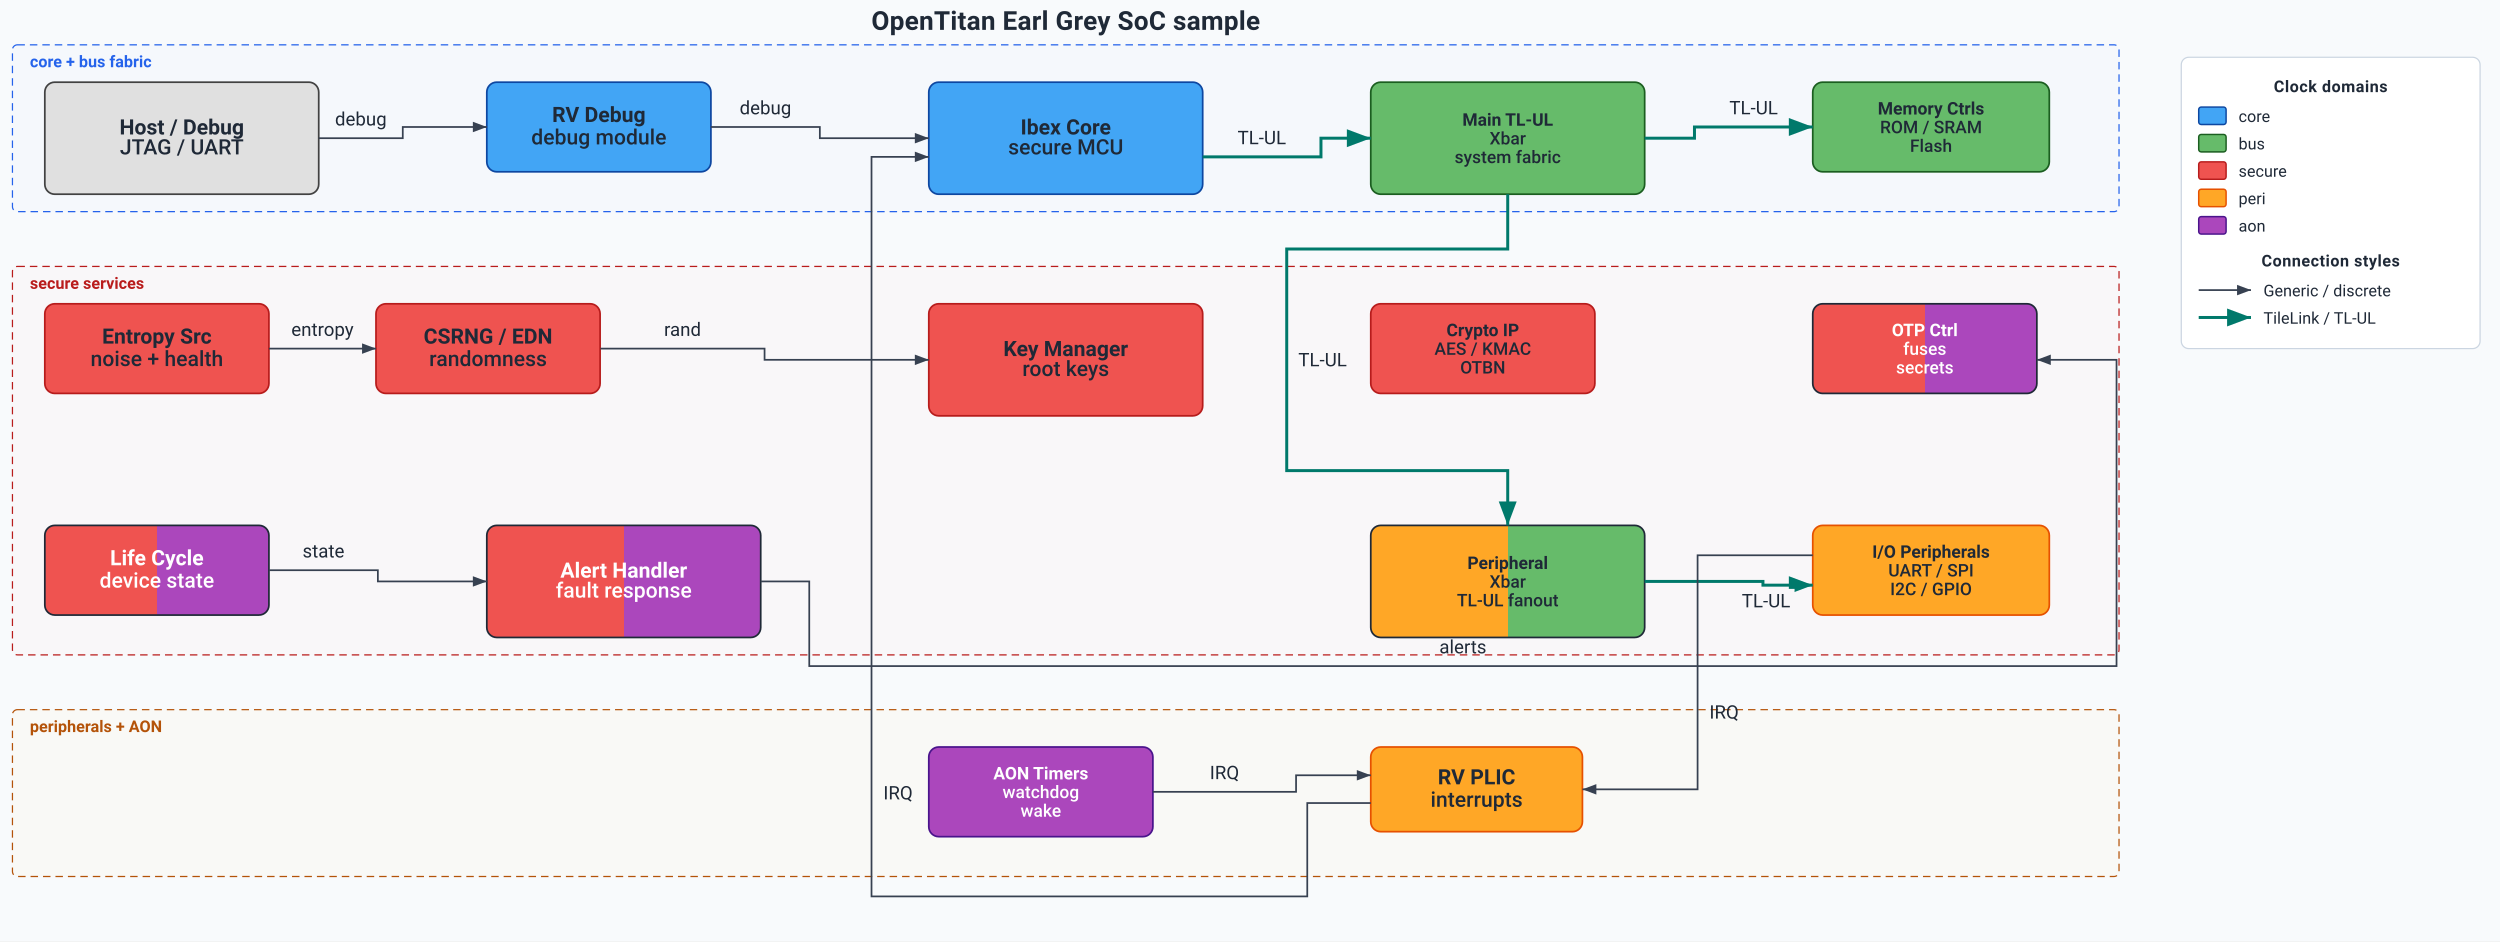
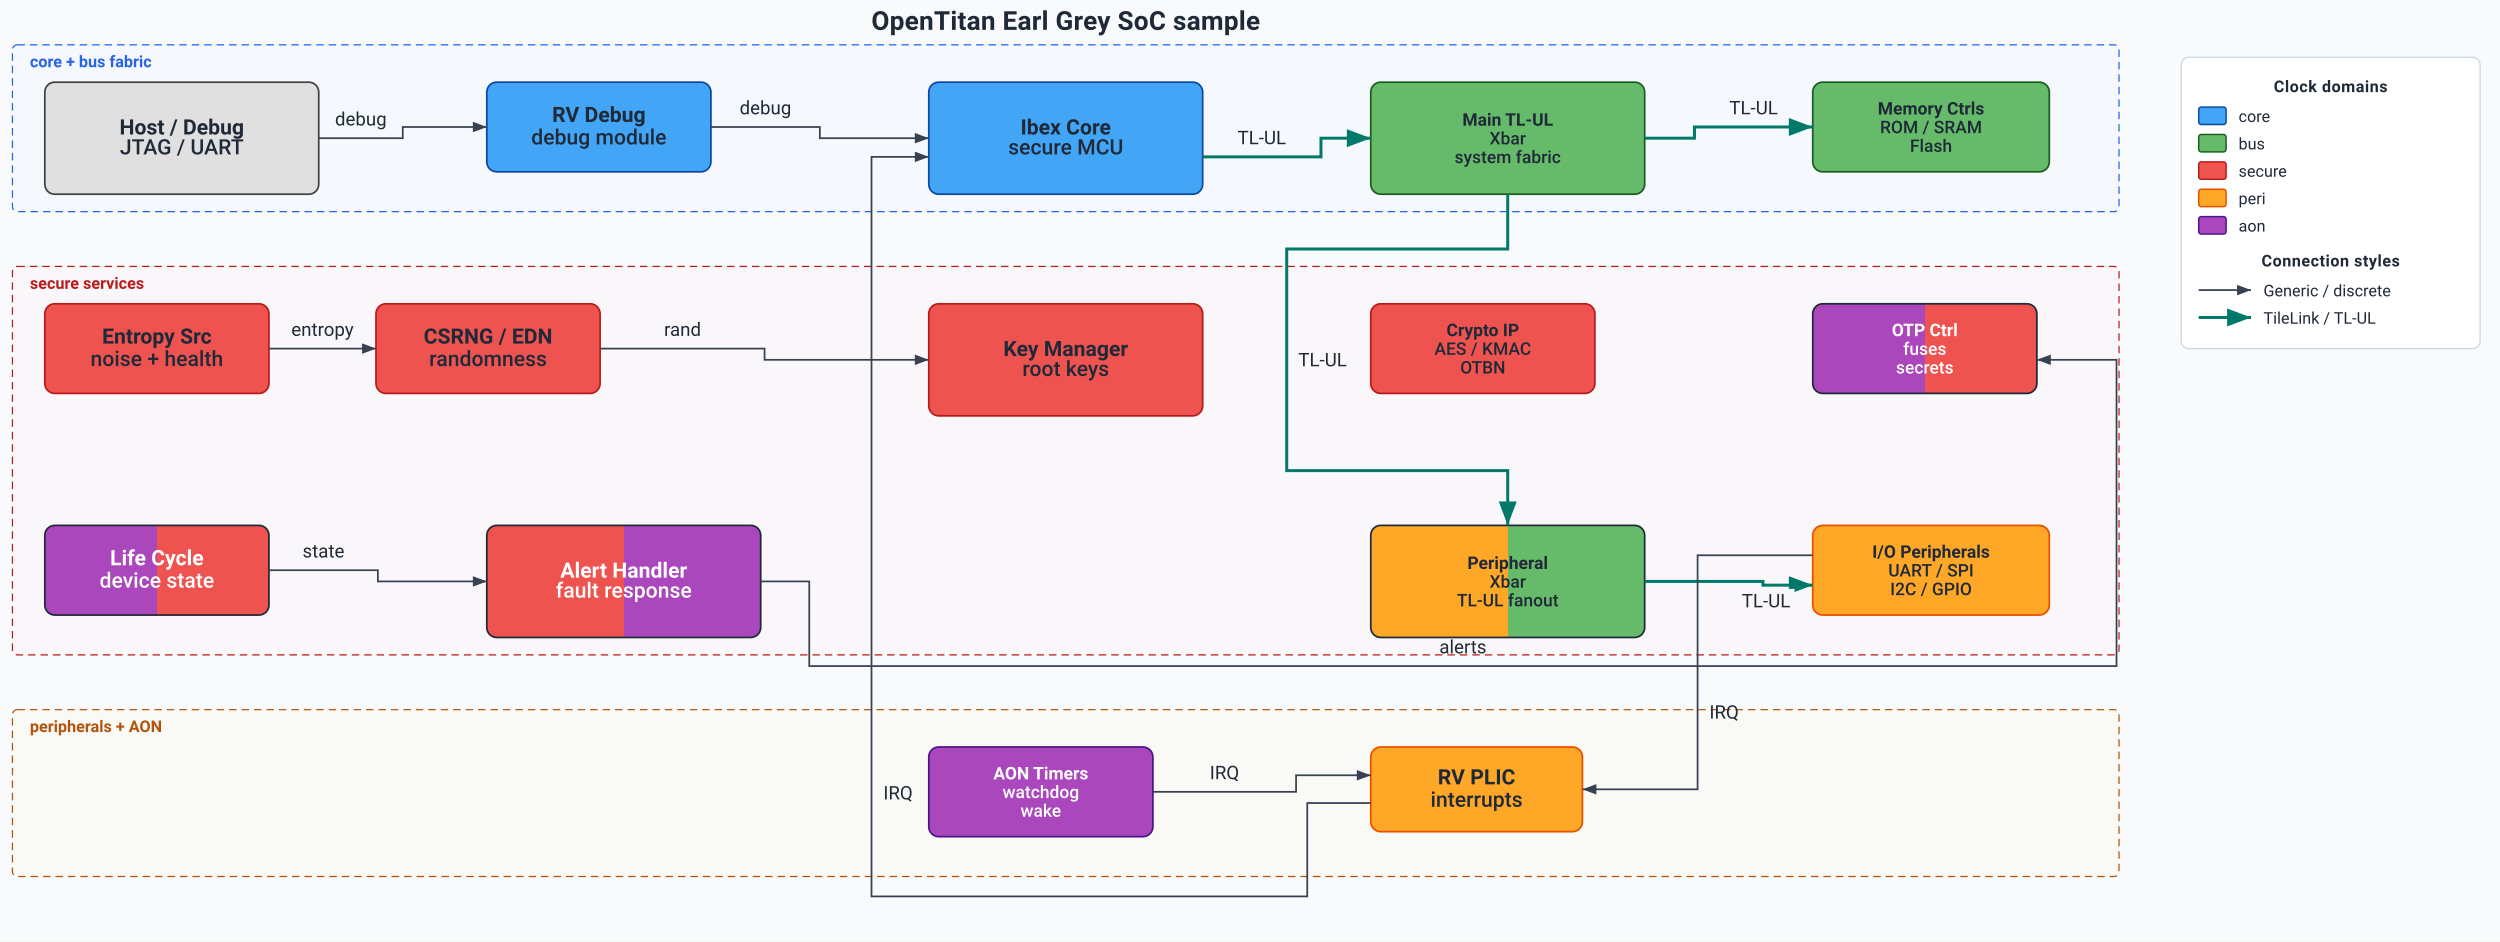
<svg xmlns="http://www.w3.org/2000/svg" width="2008" height="756" viewBox="0 0 2008 756" font-family="ui-sans-serif, system-ui, -apple-system, 'Segoe UI', Roboto, 'Helvetica Neue', Arial, sans-serif" style="background:#f8fafc">
  <defs>
    <marker id="ah-solid" markerWidth="9" markerHeight="9" refX="8" refY="3" orient="auto">
      <path d="M0,0 L0,6 L8,3 z" fill="#1f2937" />
    </marker>
    <marker id="ah-thin" markerWidth="9" markerHeight="9" refX="8" refY="3" orient="auto">
      <path d="M0,0 L0,6 L8,3 z" fill="#374151" />
    </marker>
    <marker id="ah-stream" markerWidth="9" markerHeight="9" refX="8" refY="3" orient="auto">
      <path d="M0,0 L0,6 L8,3 z" fill="#5C5C00" />
    </marker>
    <marker id="ah-axil" markerWidth="9" markerHeight="9" refX="8" refY="3" orient="auto">
      <path d="M0,0 L0,6 L8,3 z" fill="#0D47A1" />
    </marker>
    <marker id="ah-tilelink" markerWidth="9" markerHeight="9" refX="8" refY="3" orient="auto">
      <path d="M0,0 L0,6 L8,3 z" fill="#00796B" />
    </marker>
    <marker id="ah-cdc" markerWidth="9" markerHeight="9" refX="8" refY="3" orient="auto">
      <path d="M0,0 L0,6 L8,3 z" fill="#6A1B9A" />
    </marker>
    <marker id="ah-open" markerWidth="9" markerHeight="9" refX="8" refY="3" orient="auto">
      <path d="M0.5,0.5 L0.5,5.5 L8,3 z" fill="#f8fafc" stroke="#1f2937" stroke-width="1" />
    </marker>
    <linearGradient id="grad-otp_ctrl" x1="0%" y1="0%" x2="100%" y2="0%">
+       <stop offset="50%" stop-color="#AB47BC" />
      <stop offset="50%" stop-color="#EF5350" />
-       <stop offset="50%" stop-color="#AB47BC" />
    </linearGradient>
    <linearGradient id="grad-lc_ctrl" x1="0%" y1="0%" x2="100%" y2="0%">
+       <stop offset="50%" stop-color="#AB47BC" />
      <stop offset="50%" stop-color="#EF5350" />
-       <stop offset="50%" stop-color="#AB47BC" />
    </linearGradient>
    <linearGradient id="grad-alert_handler" x1="0%" y1="0%" x2="100%" y2="0%">
      <stop offset="50%" stop-color="#EF5350" />
      <stop offset="50%" stop-color="#AB47BC" />
    </linearGradient>
    <linearGradient id="grad-xbar_peri" x1="0%" y1="0%" x2="100%" y2="0%">
      <stop offset="50%" stop-color="#FFA726" />
      <stop offset="50%" stop-color="#66BB6A" />
    </linearGradient>
  </defs>
  <rect width="2008" height="756" fill="#f8fafc" id="_canvas_bg" />
  <text x="856.0" y="24" text-anchor="middle" font-size="21" font-weight="600" fill="#1f2937" letter-spacing="0.2">OpenTitan Earl Grey SoC sample</text>
  <rect id="band_core_bus" x="10" y="36" width="1692" height="134" fill="#DBEAFE" fill-opacity="0.1" stroke="#2563EB" stroke-width="1" stroke-dasharray="6,4" rx="4" />
  <text x="24" y="54" font-size="13" font-weight="700" fill="#2563EB">core + bus fabric</text>
  <rect id="band_secure_services" x="10" y="214" width="1692" height="312" fill="#FEE2E2" fill-opacity="0.1" stroke="#B91C1C" stroke-width="1" stroke-dasharray="6,4" rx="4" />
  <text x="24" y="232" font-size="13" font-weight="700" fill="#B91C1C">secure services</text>
  <rect id="band_peripheral_aon" x="10" y="570" width="1692" height="134" fill="#FEF3C7" fill-opacity="0.1" stroke="#B45309" stroke-width="1" stroke-dasharray="6,4" rx="4" />
  <text x="24" y="588" font-size="13" font-weight="700" fill="#B45309">peripherals + AON</text>
  <rect id="host" x="36" y="66" width="220" height="90" fill="#E0E0E0" stroke="#424242" stroke-width="1.4" rx="8" />
  <text x="146" y="108" text-anchor="middle" font-size="17" font-weight="600" fill="#1f2937">Host / Debug</text>
  <text x="146" y="124" text-anchor="middle" font-size="17" font-weight="500" fill="#1f2937">JTAG / UART</text>
  <rect id="rv_dm" x="391" y="66" width="180" height="72" fill="#42A5F5" stroke="#0D47A1" stroke-width="1.4" rx="8" />
  <text x="481" y="98" text-anchor="middle" font-size="17" font-weight="600" fill="#1f2937">RV Debug</text>
  <text x="481" y="116" text-anchor="middle" font-size="17" font-weight="500" fill="#1f2937">debug module</text>
  <rect id="ibex" x="746" y="66" width="220" height="90" fill="#42A5F5" stroke="#0D47A1" stroke-width="1.4" rx="8" />
  <text x="856" y="108" text-anchor="middle" font-size="17" font-weight="600" fill="#1f2937">Ibex Core</text>
  <text x="856" y="124" text-anchor="middle" font-size="17" font-weight="500" fill="#1f2937">secure MCU</text>
  <rect id="xbar_main" x="1101" y="66" width="220" height="90" fill="#66BB6A" stroke="#1B5E20" stroke-width="1.4" rx="8" />
  <text x="1211" y="101" text-anchor="middle" font-size="14" font-weight="600" fill="#1f2937">Main TL-UL</text>
  <text x="1211" y="116" text-anchor="middle" font-size="14" font-weight="500" fill="#1f2937">Xbar</text>
  <text x="1211" y="131" text-anchor="middle" font-size="14" font-weight="500" fill="#1f2937">system fabric</text>
  <rect id="mem_ctrls" x="1456" y="66" width="190" height="72" fill="#66BB6A" stroke="#1B5E20" stroke-width="1.4" rx="8" />
  <text x="1551" y="92" text-anchor="middle" font-size="14" font-weight="600" fill="#1f2937">Memory Ctrls</text>
  <text x="1551" y="107" text-anchor="middle" font-size="14" font-weight="500" fill="#1f2937">ROM / SRAM</text>
  <text x="1551" y="122" text-anchor="middle" font-size="14" font-weight="500" fill="#1f2937">Flash</text>
  <rect id="entropy" x="36" y="244" width="180" height="72" fill="#EF5350" stroke="#B71C1C" stroke-width="1.4" rx="8" />
  <text x="126" y="276" text-anchor="middle" font-size="17" font-weight="600" fill="#1f2937">Entropy Src</text>
  <text x="126" y="294" text-anchor="middle" font-size="17" font-weight="500" fill="#1f2937">noise + health</text>
  <rect id="csrng_edn" x="302" y="244" width="180" height="72" fill="#EF5350" stroke="#B71C1C" stroke-width="1.4" rx="8" />
  <text x="392" y="276" text-anchor="middle" font-size="17" font-weight="600" fill="#1f2937">CSRNG / EDN</text>
  <text x="392" y="294" text-anchor="middle" font-size="17" font-weight="500" fill="#1f2937">randomness</text>
  <rect id="keymgr" x="746" y="244" width="220" height="90" fill="#EF5350" stroke="#B71C1C" stroke-width="1.4" rx="8" />
  <text x="856" y="286" text-anchor="middle" font-size="17" font-weight="600" fill="#1f2937">Key Manager</text>
  <text x="856" y="302" text-anchor="middle" font-size="17" font-weight="500" fill="#1f2937">root keys</text>
  <rect id="crypto" x="1101" y="244" width="180" height="72" fill="#EF5350" stroke="#B71C1C" stroke-width="1.4" rx="8" />
  <text x="1191" y="270" text-anchor="middle" font-size="14" font-weight="600" fill="#1f2937">Crypto IP</text>
  <text x="1191" y="285" text-anchor="middle" font-size="14" font-weight="500" fill="#1f2937">AES / KMAC</text>
  <text x="1191" y="300" text-anchor="middle" font-size="14" font-weight="500" fill="#1f2937">OTBN</text>
  <rect id="otp_ctrl" x="1456" y="244" width="180" height="72" fill="url(#grad-otp_ctrl)" stroke="#1f2937" stroke-width="1.4" rx="8" />
  <text x="1546" y="270" text-anchor="middle" font-size="14" font-weight="600" fill="#ffffff">OTP Ctrl</text>
  <text x="1546" y="285" text-anchor="middle" font-size="14" font-weight="500" fill="#ffffff">fuses</text>
  <text x="1546" y="300" text-anchor="middle" font-size="14" font-weight="500" fill="#ffffff">secrets</text>
  <rect id="lc_ctrl" x="36" y="422" width="180" height="72" fill="url(#grad-lc_ctrl)" stroke="#1f2937" stroke-width="1.4" rx="8" />
  <text x="126" y="454" text-anchor="middle" font-size="17" font-weight="600" fill="#ffffff">Life Cycle</text>
  <text x="126" y="472" text-anchor="middle" font-size="17" font-weight="500" fill="#ffffff">device state</text>
  <rect id="alert_handler" x="391" y="422" width="220" height="90" fill="url(#grad-alert_handler)" stroke="#1f2937" stroke-width="1.4" rx="8" />
  <text x="501" y="464" text-anchor="middle" font-size="17" font-weight="600" fill="#ffffff">Alert Handler</text>
  <text x="501" y="480" text-anchor="middle" font-size="17" font-weight="500" fill="#ffffff">fault response</text>
  <rect id="xbar_peri" x="1101" y="422" width="220" height="90" fill="url(#grad-xbar_peri)" stroke="#1f2937" stroke-width="1.4" rx="8" />
  <text x="1211" y="457" text-anchor="middle" font-size="14" font-weight="600" fill="#1f2937">Peripheral</text>
  <text x="1211" y="472" text-anchor="middle" font-size="14" font-weight="500" fill="#1f2937">Xbar</text>
  <text x="1211" y="487" text-anchor="middle" font-size="14" font-weight="500" fill="#1f2937">TL-UL fanout</text>
  <rect id="peripherals" x="1456" y="422" width="190" height="72" fill="#FFA726" stroke="#E65100" stroke-width="1.4" rx="8" />
  <text x="1551" y="448" text-anchor="middle" font-size="14" font-weight="600" fill="#1f2937">I/O Peripherals</text>
  <text x="1551" y="463" text-anchor="middle" font-size="14" font-weight="500" fill="#1f2937">UART / SPI</text>
  <text x="1551" y="478" text-anchor="middle" font-size="14" font-weight="500" fill="#1f2937">I2C / GPIO</text>
  <rect id="aon_timer" x="746" y="600" width="180" height="72" fill="#AB47BC" stroke="#4A148C" stroke-width="1.4" rx="8" />
  <text x="836" y="626" text-anchor="middle" font-size="14" font-weight="600" fill="#ffffff">AON Timers</text>
  <text x="836" y="641" text-anchor="middle" font-size="14" font-weight="500" fill="#ffffff">watchdog</text>
  <text x="836" y="656" text-anchor="middle" font-size="14" font-weight="500" fill="#ffffff">wake</text>
  <rect id="rv_plic" x="1101" y="600" width="170" height="68" fill="#FFA726" stroke="#E65100" stroke-width="1.4" rx="8" />
  <text x="1186" y="630" text-anchor="middle" font-size="17" font-weight="600" fill="#1f2937">RV PLIC</text>
  <text x="1186" y="648" text-anchor="middle" font-size="17" font-weight="500" fill="#1f2937">interrupts</text>
  <mask id="edge-label-clearance" maskUnits="userSpaceOnUse">
    <rect width="2008" height="756" fill="#ffffff" />
    <rect x="266.9" y="86.0" width="45.7" height="19.0" fill="#000000" />
    <rect x="591.9" y="77.0" width="45.7" height="19.0" fill="#000000" />
    <rect x="990.7" y="101.0" width="45.7" height="19.0" fill="#000000" />
    <rect x="1385.7" y="77.0" width="45.7" height="19.0" fill="#000000" />
    <rect x="1039.5" y="279.5" width="45.7" height="19.0" fill="#000000" />
    <rect x="232.0" y="255.0" width="54.0" height="19.0" fill="#000000" />
    <rect x="531.2" y="255.0" width="34.0" height="19.0" fill="#000000" />
    <rect x="241.5" y="433.0" width="36.5" height="19.0" fill="#000000" />
    <rect x="1154.7" y="510.0" width="40.7" height="19.0" fill="#000000" />
    <rect x="1395.7" y="473.0" width="45.7" height="19.0" fill="#000000" />
    <rect x="1369.5" y="562.5" width="30.7" height="19.0" fill="#000000" />
    <rect x="968.2" y="611.0" width="30.7" height="19.0" fill="#000000" />
    <rect x="706.0" y="627.3" width="30.7" height="19.0" fill="#000000" />
  </mask>
  <path id="edge_host_to_rv_dm" d="M 256.0,111.0 L 323.5,111.0 L 323.5,102.0 L 391.0,102.0" stroke="#374151" stroke-width="1.4" fill="none" marker-end="url(#ah-thin)" mask="url(#edge-label-clearance)" />
  <path id="edge_rv_dm_to_ibex" d="M 571.0,102.0 L 658.5,102.0 L 658.5,111.0 L 746.0,111.0" stroke="#374151" stroke-width="1.4" fill="none" marker-end="url(#ah-thin)" mask="url(#edge-label-clearance)" />
  <path id="edge_ibex_to_xbar_main" d="M 966.0,126.0 L 1061.0,126.0 L 1061.0,111.0 L 1101.0,111.0" stroke="#00796B" stroke-width="2.4" fill="none" marker-end="url(#ah-tilelink)" mask="url(#edge-label-clearance)" />
  <path id="edge_xbar_main_to_mem_ctrls" d="M 1321.0,111.0 L 1361.0,111.0 L 1361.0,102.0 L 1456.0,102.0" stroke="#00796B" stroke-width="2.4" fill="none" marker-end="url(#ah-tilelink)" mask="url(#edge-label-clearance)" />
  <path id="edge_xbar_main_to_xbar_peri" d="M 1211.0,156.0 L 1211.0,200.0 L 1033.5,200.0 L 1033.5,378.0 L 1211.0,378.0 L 1211.0,422.0" stroke="#00796B" stroke-width="2.4" fill="none" marker-end="url(#ah-tilelink)" mask="url(#edge-label-clearance)" />
  <path id="edge_entropy_to_csrng_edn" d="M 216.0,280.0 L 302.0,280.0" stroke="#374151" stroke-width="1.4" fill="none" marker-end="url(#ah-thin)" mask="url(#edge-label-clearance)" />
  <path id="edge_csrng_edn_to_keymgr" d="M 482.2,280.0 L 614.1,280.0 L 614.1,289.0 L 746.0,289.0" stroke="#374151" stroke-width="1.4" fill="none" marker-end="url(#ah-thin)" mask="url(#edge-label-clearance)" />
  <path id="edge_lc_ctrl_to_alert_handler" d="M 216.0,458.0 L 303.5,458.0 L 303.5,467.0 L 391.0,467.0" stroke="#374151" stroke-width="1.4" fill="none" marker-end="url(#ah-thin)" mask="url(#edge-label-clearance)" />
  <path id="edge_alert_handler_to_otp_ctrl" d="M 611.0,467.0 L 650.0,467.0 L 650.0,535.0 L 1700.0,535.0 L 1700.0,289.0 L 1636.0,289.0" stroke="#374151" stroke-width="1.4" fill="none" marker-end="url(#ah-thin)" mask="url(#edge-label-clearance)" />
  <path id="edge_xbar_peri_to_peripherals" d="M 1321.0,467.0 L 1416.0,467.0 L 1416.0,470.0 L 1456.0,470.0" stroke="#00796B" stroke-width="2.4" fill="none" marker-end="url(#ah-tilelink)" mask="url(#edge-label-clearance)" />
  <path id="edge_peripherals_to_rv_plic" d="M 1456.0,446.0 L 1363.5,446.0 L 1363.5,634.0 L 1271.0,634.0" stroke="#374151" stroke-width="1.4" fill="none" marker-end="url(#ah-thin)" mask="url(#edge-label-clearance)" />
  <path id="edge_aon_timer_to_rv_plic" d="M 926.0,636.0 L 1041.0,636.0 L 1041.0,622.7 L 1101.0,622.7" stroke="#374151" stroke-width="1.4" fill="none" marker-end="url(#ah-thin)" mask="url(#edge-label-clearance)" />
  <path id="edge_rv_plic_to_ibex" d="M 1101.0,645.0 L 1050.0,645.0 L 1050.0,720.0 L 700.0,720.0 L 700.0,126.0 L 746.0,126.0" stroke="#374151" stroke-width="1.4" fill="none" marker-end="url(#ah-thin)" mask="url(#edge-label-clearance)" />
  <text x="289.8" y="100.8" text-anchor="middle" font-size="15" fill="#1f2937">debug</text>
  <text x="614.8" y="91.8" text-anchor="middle" font-size="15" fill="#1f2937">debug</text>
  <text x="1013.5" y="115.8" text-anchor="middle" font-size="15" fill="#1f2937">TL-UL</text>
  <text x="1408.5" y="91.8" text-anchor="middle" font-size="15" fill="#1f2937">TL-UL</text>
  <text x="1062.3" y="294.2" text-anchor="middle" font-size="15" fill="#1f2937">TL-UL</text>
  <text x="259.0" y="269.8" text-anchor="middle" font-size="15" fill="#1f2937">entropy</text>
  <text x="548.2" y="269.8" text-anchor="middle" font-size="15" fill="#1f2937">rand</text>
  <text x="259.8" y="447.8" text-anchor="middle" font-size="15" fill="#1f2937">state</text>
  <text x="1175.0" y="524.8" text-anchor="middle" font-size="15" fill="#1f2937">alerts</text>
  <text x="1418.5" y="487.8" text-anchor="middle" font-size="15" fill="#1f2937">TL-UL</text>
  <text x="1384.8" y="577.2" text-anchor="middle" font-size="15" fill="#1f2937">IRQ</text>
  <text x="983.5" y="625.8" text-anchor="middle" font-size="15" fill="#1f2937">IRQ</text>
  <text x="721.3" y="642.1" text-anchor="middle" font-size="15" fill="#1f2937">IRQ</text>
  <rect id="legend_card" x="1752" y="46" width="240" height="234" fill="#ffffff" stroke="#cbd5e1" stroke-width="1" rx="6" />
  <text x="1872" y="74" text-anchor="middle" font-size="13" font-weight="700" fill="#1f2937" letter-spacing="0.4">Clock domains</text>
  <rect x="1766" y="86" width="22" height="14" fill="#42A5F5" stroke="#0D47A1" stroke-width="1.2" rx="2" />
  <text x="1798" y="98" font-size="13" fill="#1f2937">core</text>
  <rect x="1766" y="108" width="22" height="14" fill="#66BB6A" stroke="#1B5E20" stroke-width="1.2" rx="2" />
  <text x="1798" y="120" font-size="13" fill="#1f2937">bus</text>
  <rect x="1766" y="130" width="22" height="14" fill="#EF5350" stroke="#B71C1C" stroke-width="1.2" rx="2" />
  <text x="1798" y="142" font-size="13" fill="#1f2937">secure</text>
  <rect x="1766" y="152" width="22" height="14" fill="#FFA726" stroke="#E65100" stroke-width="1.2" rx="2" />
  <text x="1798" y="164" font-size="13" fill="#1f2937">peri</text>
  <rect x="1766" y="174" width="22" height="14" fill="#AB47BC" stroke="#4A148C" stroke-width="1.2" rx="2" />
  <text x="1798" y="186" font-size="13" fill="#1f2937">aon</text>
  <text x="1872" y="214" text-anchor="middle" font-size="13" font-weight="700" fill="#1f2937" letter-spacing="0.4">Connection styles</text>
  <path id="legend-arrow-generic" d="M 1766,233.0 L 1808,233.0" stroke="#374151" stroke-width="1.4" fill="none" marker-end="url(#ah-thin)" />
  <text x="1818" y="238" font-size="13" fill="#1f2937">Generic / discrete</text>
  <path id="legend-arrow-tilelink" d="M 1766,255.0 L 1808,255.0" stroke="#00796B" stroke-width="2.4" fill="none" marker-end="url(#ah-tilelink)" />
  <text x="1818" y="260" font-size="13" fill="#1f2937">TileLink / TL-UL</text>
</svg>
